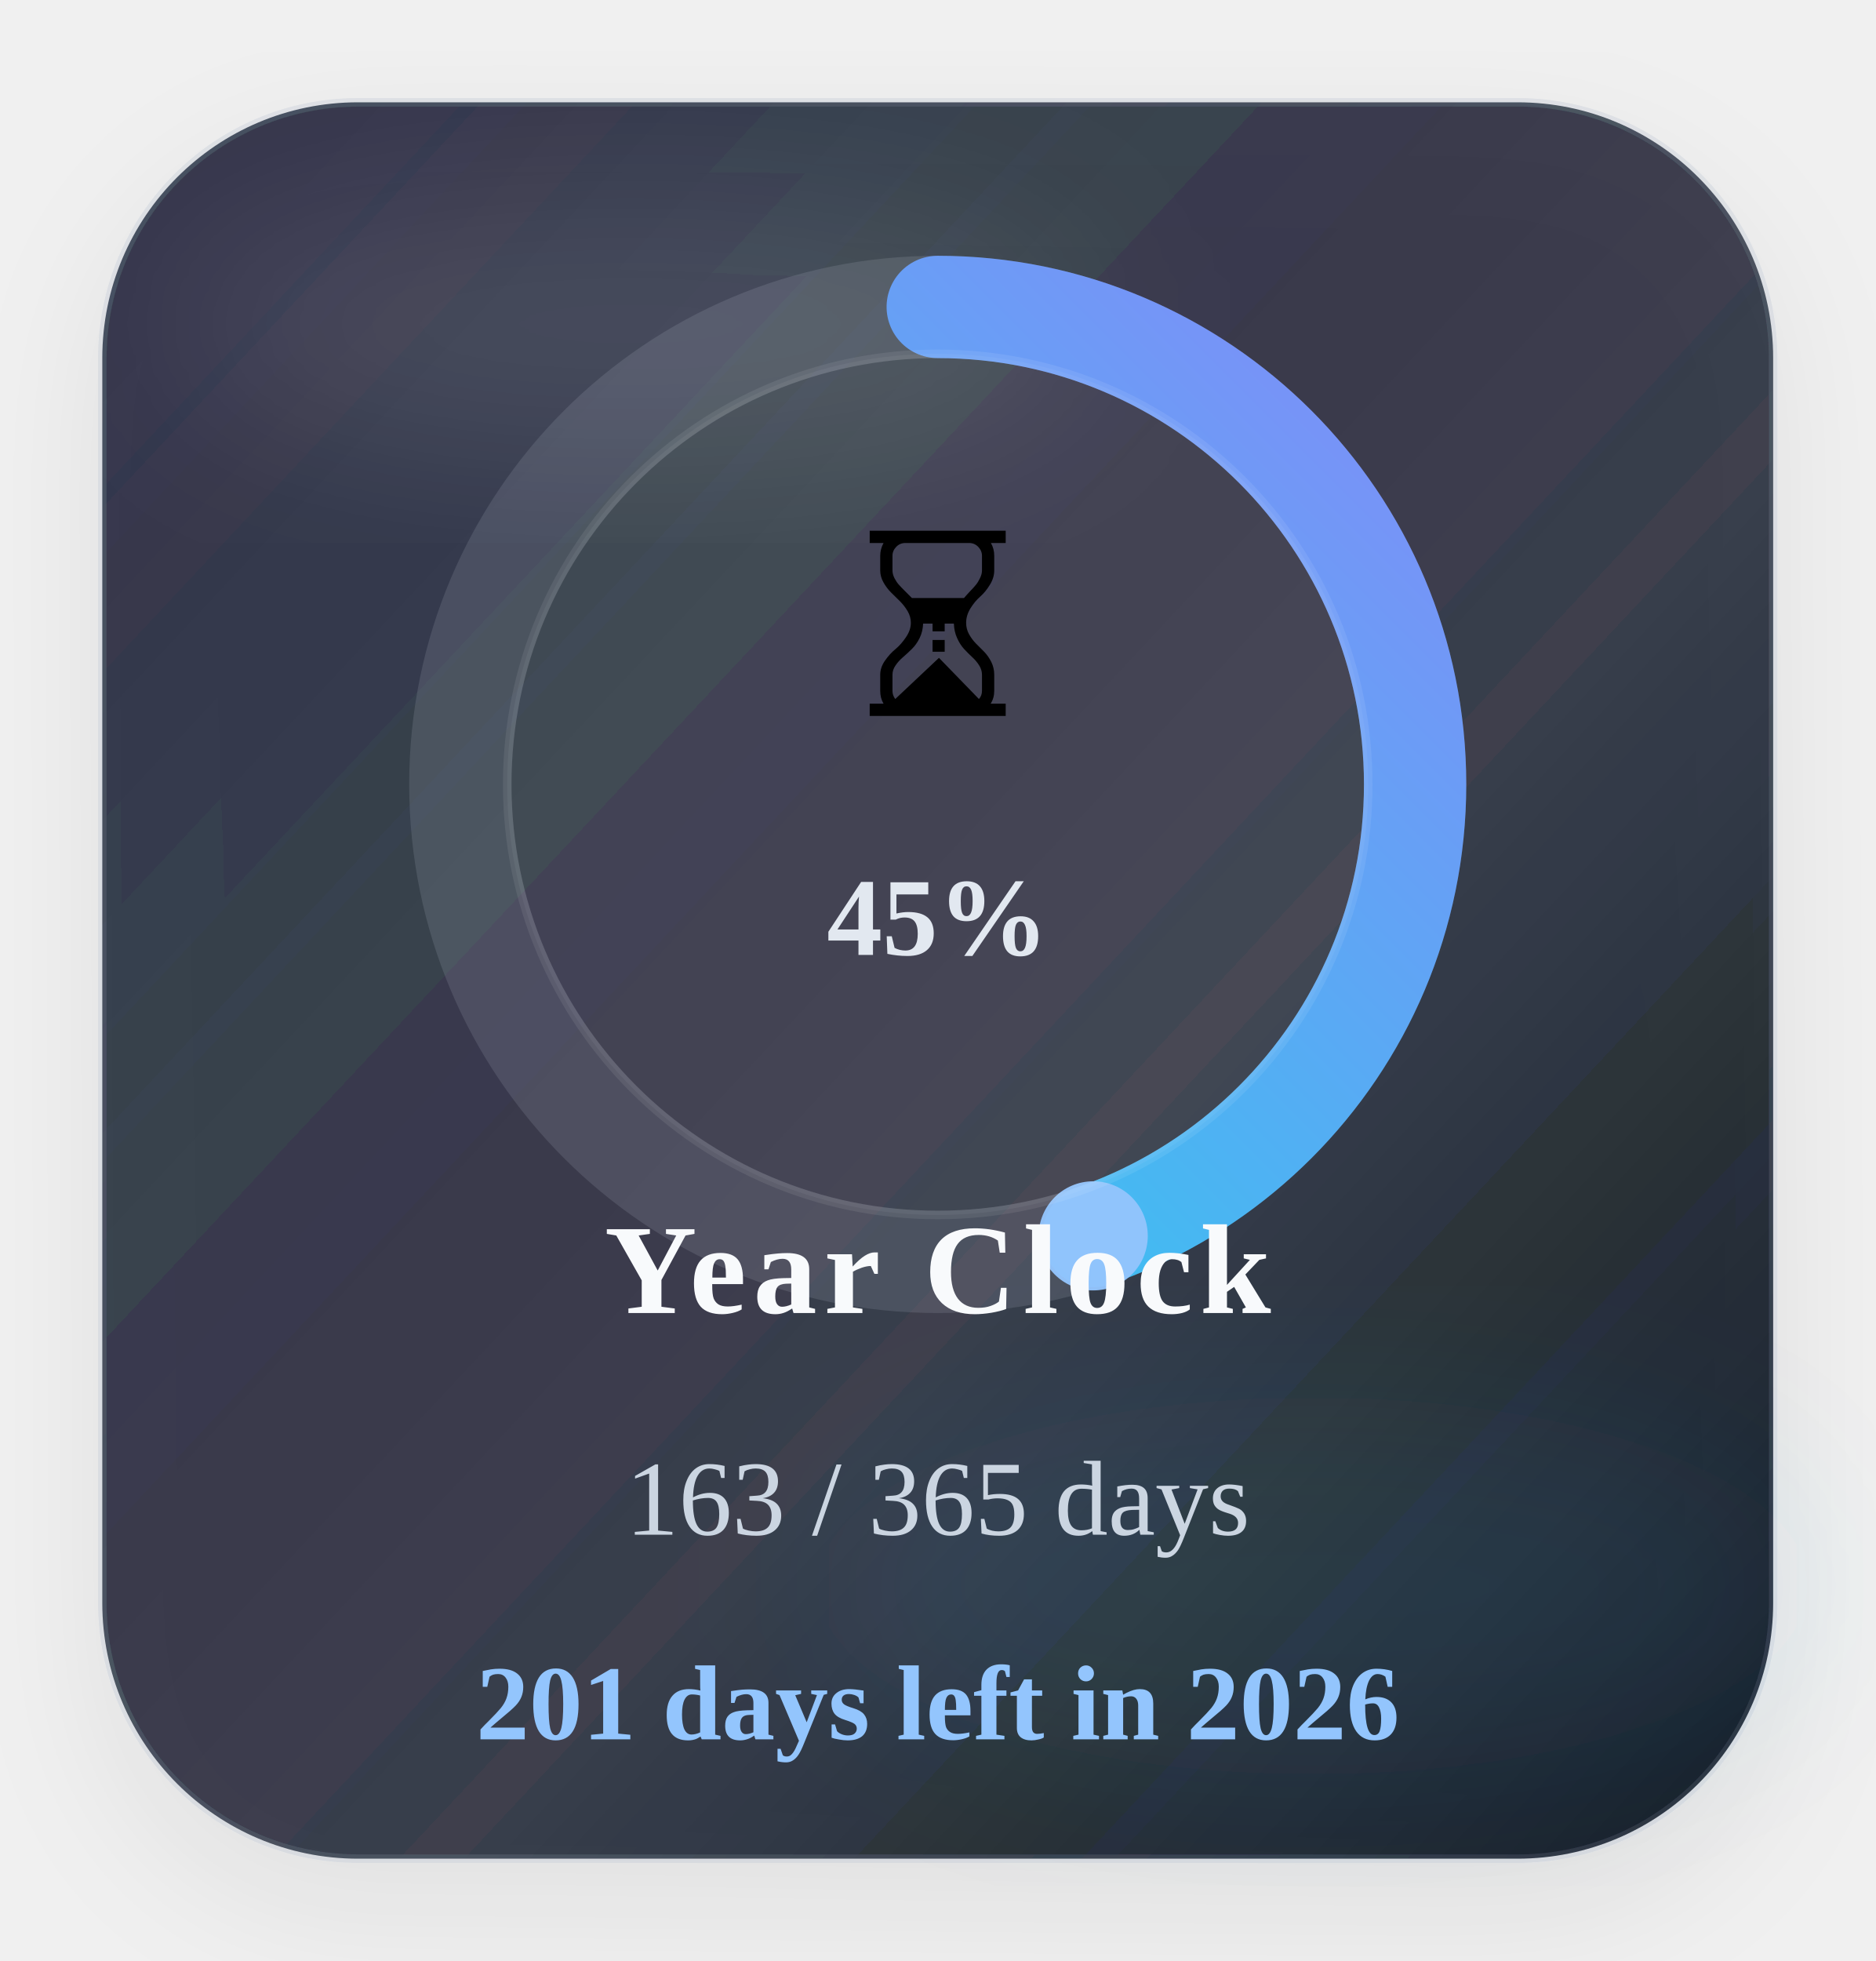
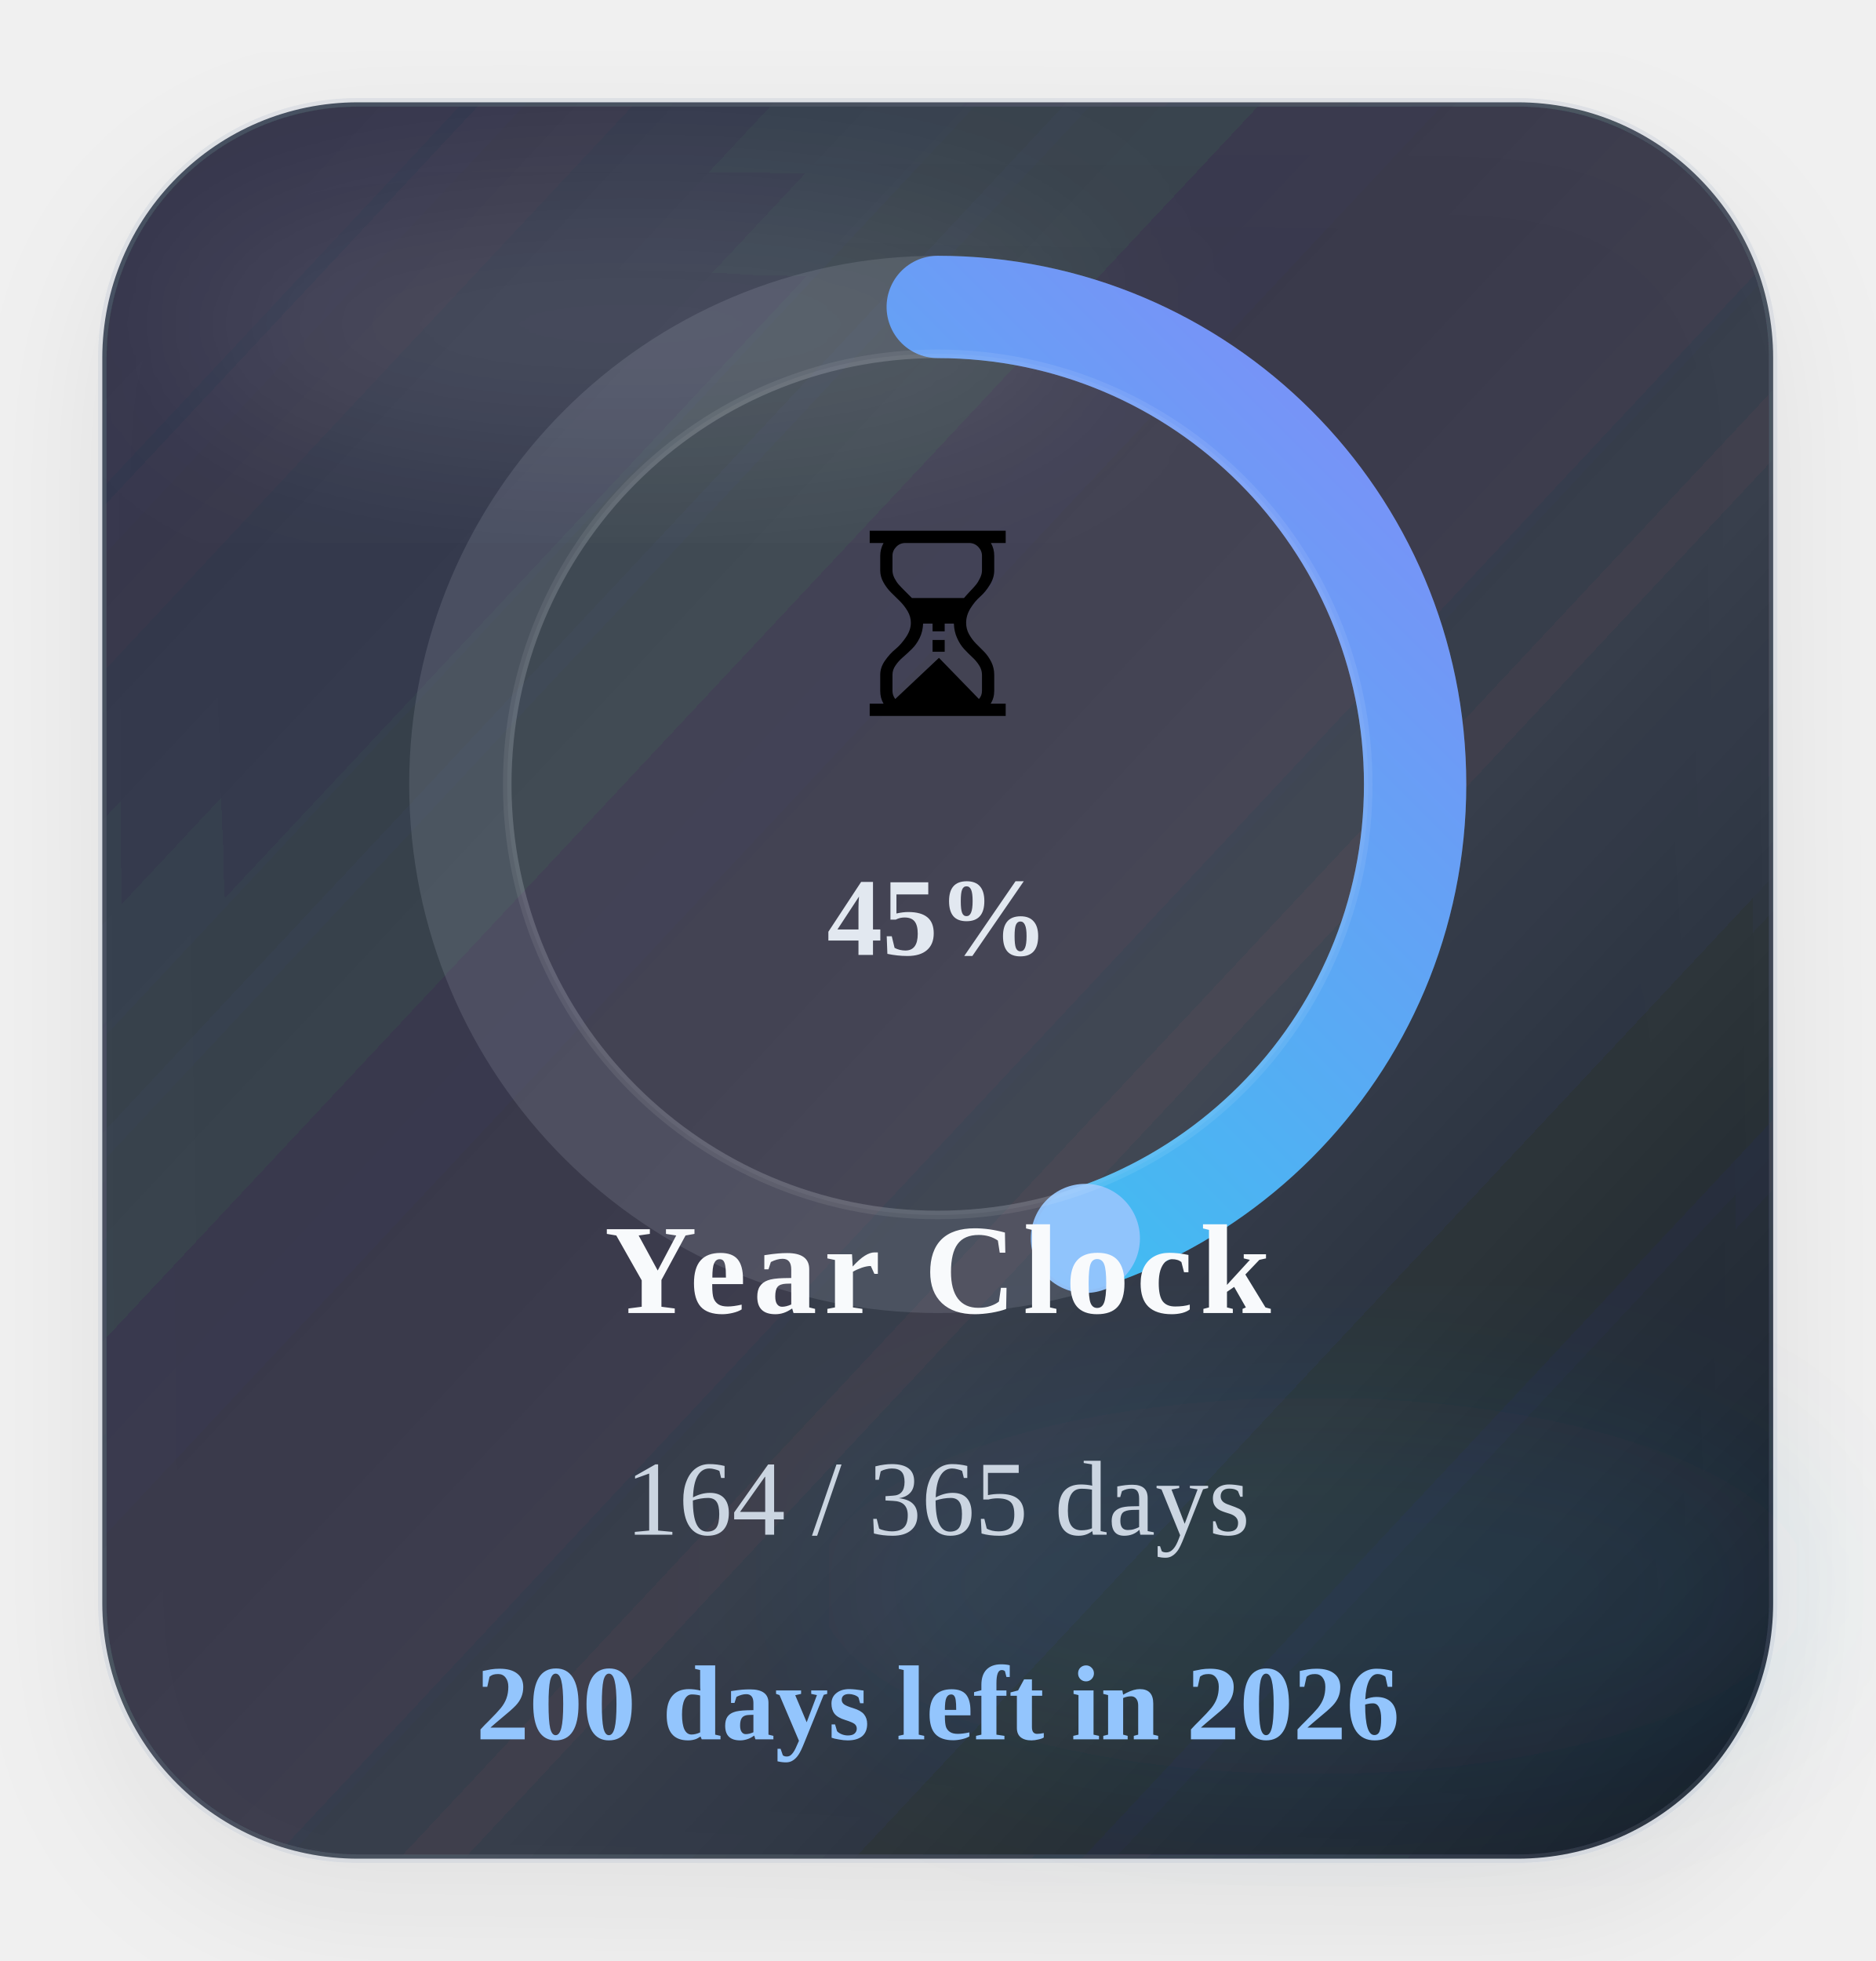
<svg xmlns="http://www.w3.org/2000/svg" width="220" height="230" viewBox="0 0 220 230" role="img" aria-label="Time progress for 2026">
  <defs>
    <linearGradient id="timeGradient" x1="0%" y1="0%" x2="100%" y2="100%">
      <stop offset="0%" stop-color="#22d3ee" />
      <stop offset="100%" stop-color="#818cf8" />
    </linearGradient>
    <linearGradient id="timeCard" x1="0%" y1="0%" x2="100%" y2="100%">
      <stop offset="0%" stop-color="#1c2537" stop-opacity="0.88" />
      <stop offset="60%" stop-color="#111827" stop-opacity="0.8" />
      <stop offset="100%" stop-color="#0b1220" stop-opacity="0.96" />
    </linearGradient>
    <filter id="timeShadow" x="-25%" y="-25%" width="150%" height="150%">
      <feDropShadow dx="0" dy="6" stdDeviation="8" flood-color="#020617" flood-opacity="0.08" />
    </filter>
    <filter id="timeBlur" x="-30%" y="-30%" width="160%" height="160%">
      <feGaussianBlur stdDeviation="10" />
    </filter>
  </defs>
  <rect x="12" y="12" width="196" height="206" rx="30" fill="url(#timeCard)" stroke="#94a3b8" stroke-opacity="0.18" filter="url(#timeShadow)" />
  <ellipse cx="74" cy="38" rx="54" ry="16" fill="#ffffff" fill-opacity="0.09" filter="url(#timeBlur)" />
  <ellipse cx="154" cy="186" rx="58" ry="22" fill="#38bdf8" fill-opacity="0.08" filter="url(#timeBlur)" />
  <circle class="ring-track" cx="110" cy="92" r="56" fill="none" stroke="#cbd5e1" stroke-opacity="0.14" stroke-width="12" />
-   <circle class="progress-ring" cx="110" cy="92" r="56" fill="none" stroke="url(#timeGradient)" stroke-width="12" stroke-linecap="round" stroke-dasharray="351.86" stroke-dashoffset="194.51" data-target-offset="194.51" data-ring-length="351.86" transform="rotate(-90 110 92)" />
-   <circle class="progress-endcap" cx="128.24" cy="144.95" r="6.4" fill="#93c5fd" fill-opacity="0.96" data-center-x="110" data-center-y="92" data-radius="56" data-target-angle="70.9939" />
+   <circle class="progress-ring" cx="110" cy="92" r="56" fill="none" stroke="url(#timeGradient)" stroke-width="12" stroke-linecap="round" stroke-dasharray="351.86" stroke-dashoffset="193.54" data-target-offset="193.54" data-ring-length="351.86" transform="rotate(-90 110 92)" />
+   <circle class="progress-endcap" cx="127.32" cy="145.25" r="6.4" fill="#93c5fd" fill-opacity="0.96" data-center-x="110" data-center-y="92" data-radius="56" data-target-angle="71.9802" />
  <circle class="ring-core" cx="110" cy="92" r="50.5" fill="#ffffff" fill-opacity="0.05" stroke="#ffffff" stroke-opacity="0.08" />
  <text class="progress-emoji" x="110" y="84" text-anchor="middle" font-size="30">⏳</text>
  <text class="progress-percent" x="110" y="112" text-anchor="middle" font-size="13" font-weight="700" fill="#e2e8f0">45%</text>
  <text class="progress-label" x="110" y="154" text-anchor="middle" font-size="15" font-weight="700" letter-spacing="0.8" fill="#f8fafc">Year Clock</text>
-   <text class="progress-value" x="110" y="180" text-anchor="middle" font-size="12.5" fill="#cbd5e1">163 / 365 days</text>
-   <text class="progress-status" data-status-state="remaining" x="110" y="204" text-anchor="middle" font-size="12.5" font-weight="700" fill="#93c5fd">201 days left in 2026</text>
+   <text class="progress-value" x="110" y="180" text-anchor="middle" font-size="12.5" fill="#cbd5e1">164 / 365 days</text>
+   <text class="progress-status" data-status-state="remaining" x="110" y="204" text-anchor="middle" font-size="12.5" font-weight="700" fill="#93c5fd">200 days left in 2026</text>
</svg>
